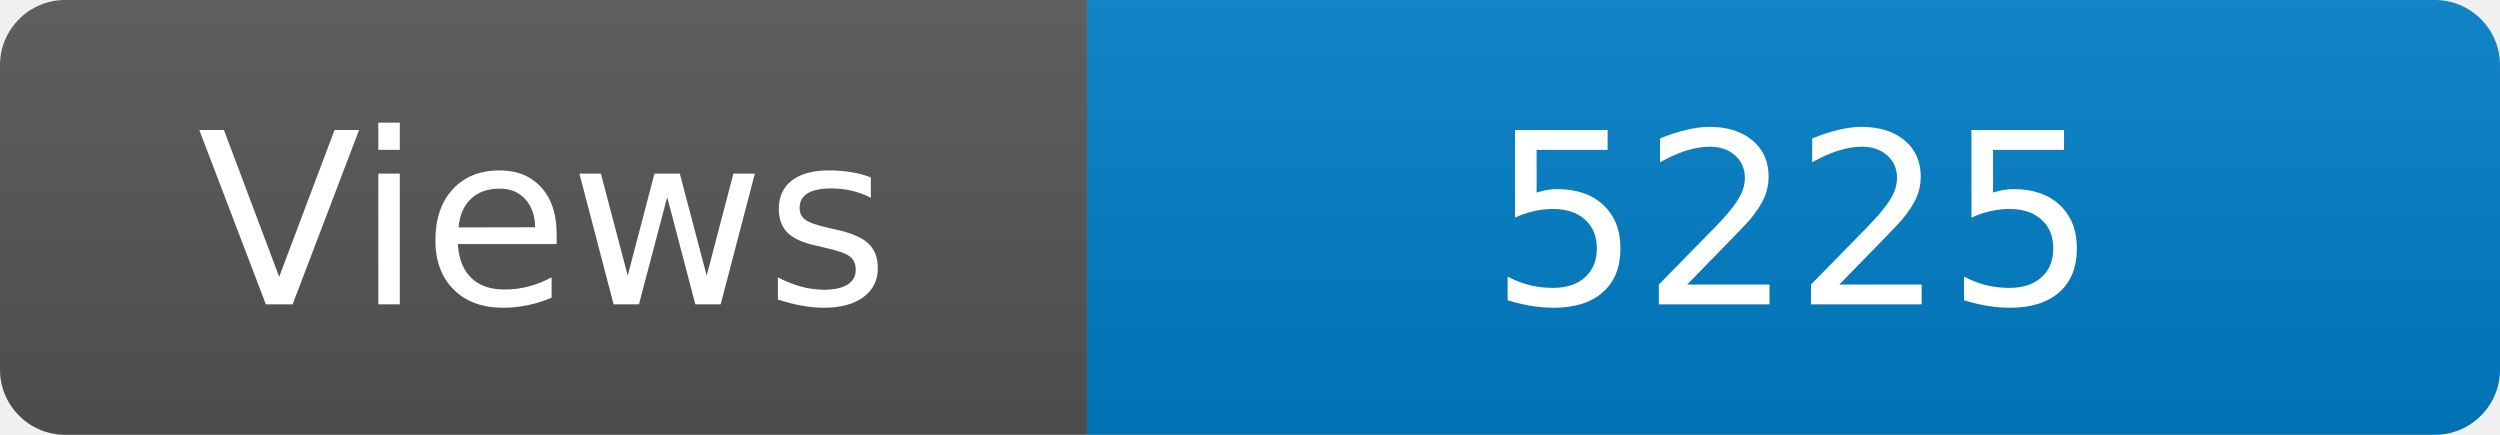
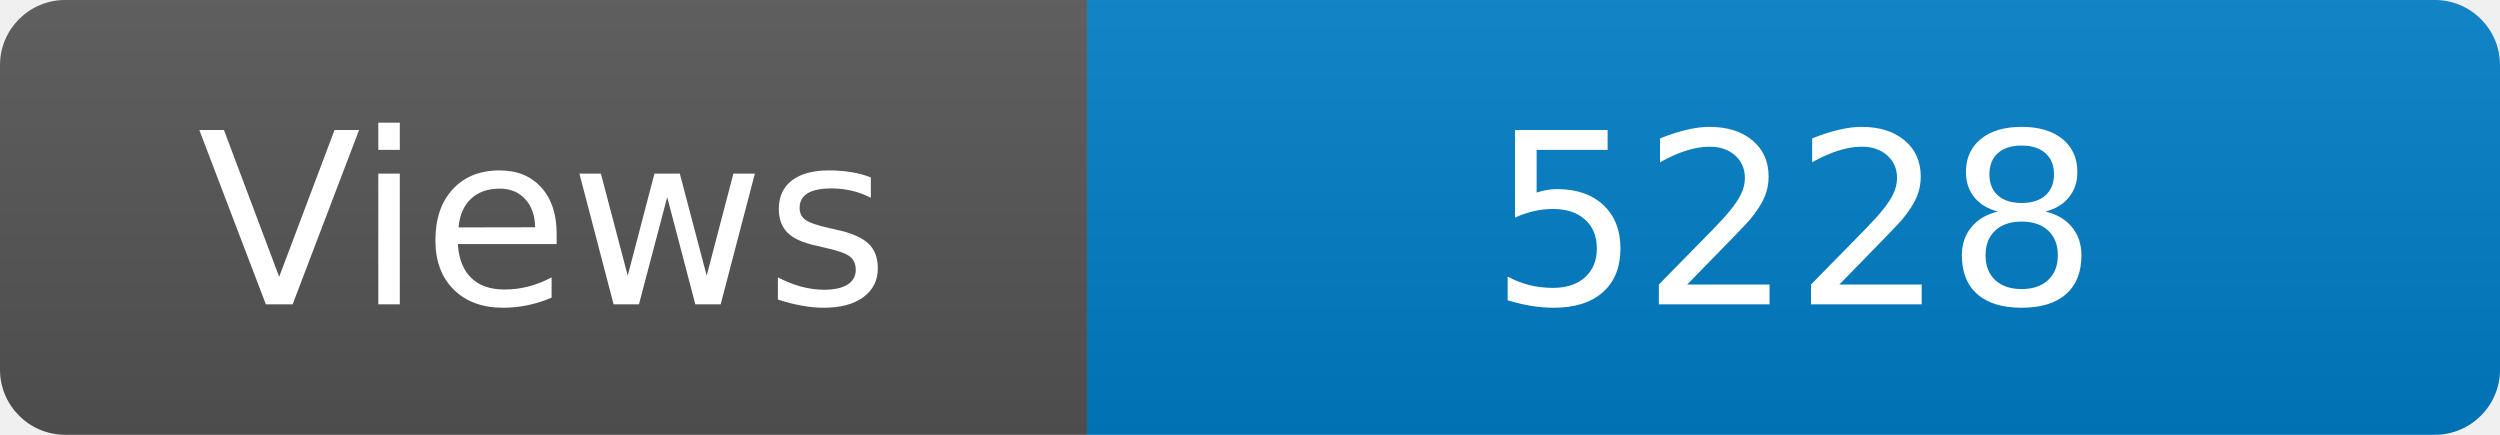
<svg xmlns="http://www.w3.org/2000/svg" width="115" height="20" role="img" aria-label="Maintained?: yes">
  <linearGradient id="s" x2="0" y2="100%">
    <stop offset="0" stop-color="#bbb" stop-opacity=".1" />
    <stop offset="1" stop-opacity=".1" />
  </linearGradient>
  <clipPath id="r">
    <rect width="115" height="20" rx="3" fill="#fff" />
  </clipPath>
  <g clip-path="url(#r)">
    <rect width="50" height="20" fill="#555" />
    <rect x="50" width="160" height="20" fill="#007ec6" />
    <rect width="115" height="20" fill="url(#s)" />
  </g>
  <g fill="#fff" text-anchor="middle" font-family="Verdana,Geneva,DejaVu Sans,sans-serif" font-size="110">
    <text x="250" y="140" transform="scale(.1)" fill="#fff">Views</text>
-     <text x="825" y="140" transform="scale(.1)" fill="#fff">5225</text>
+     <text x="825" y="140" transform="scale(.1)" fill="#fff">5228</text>
  </g>
</svg>
